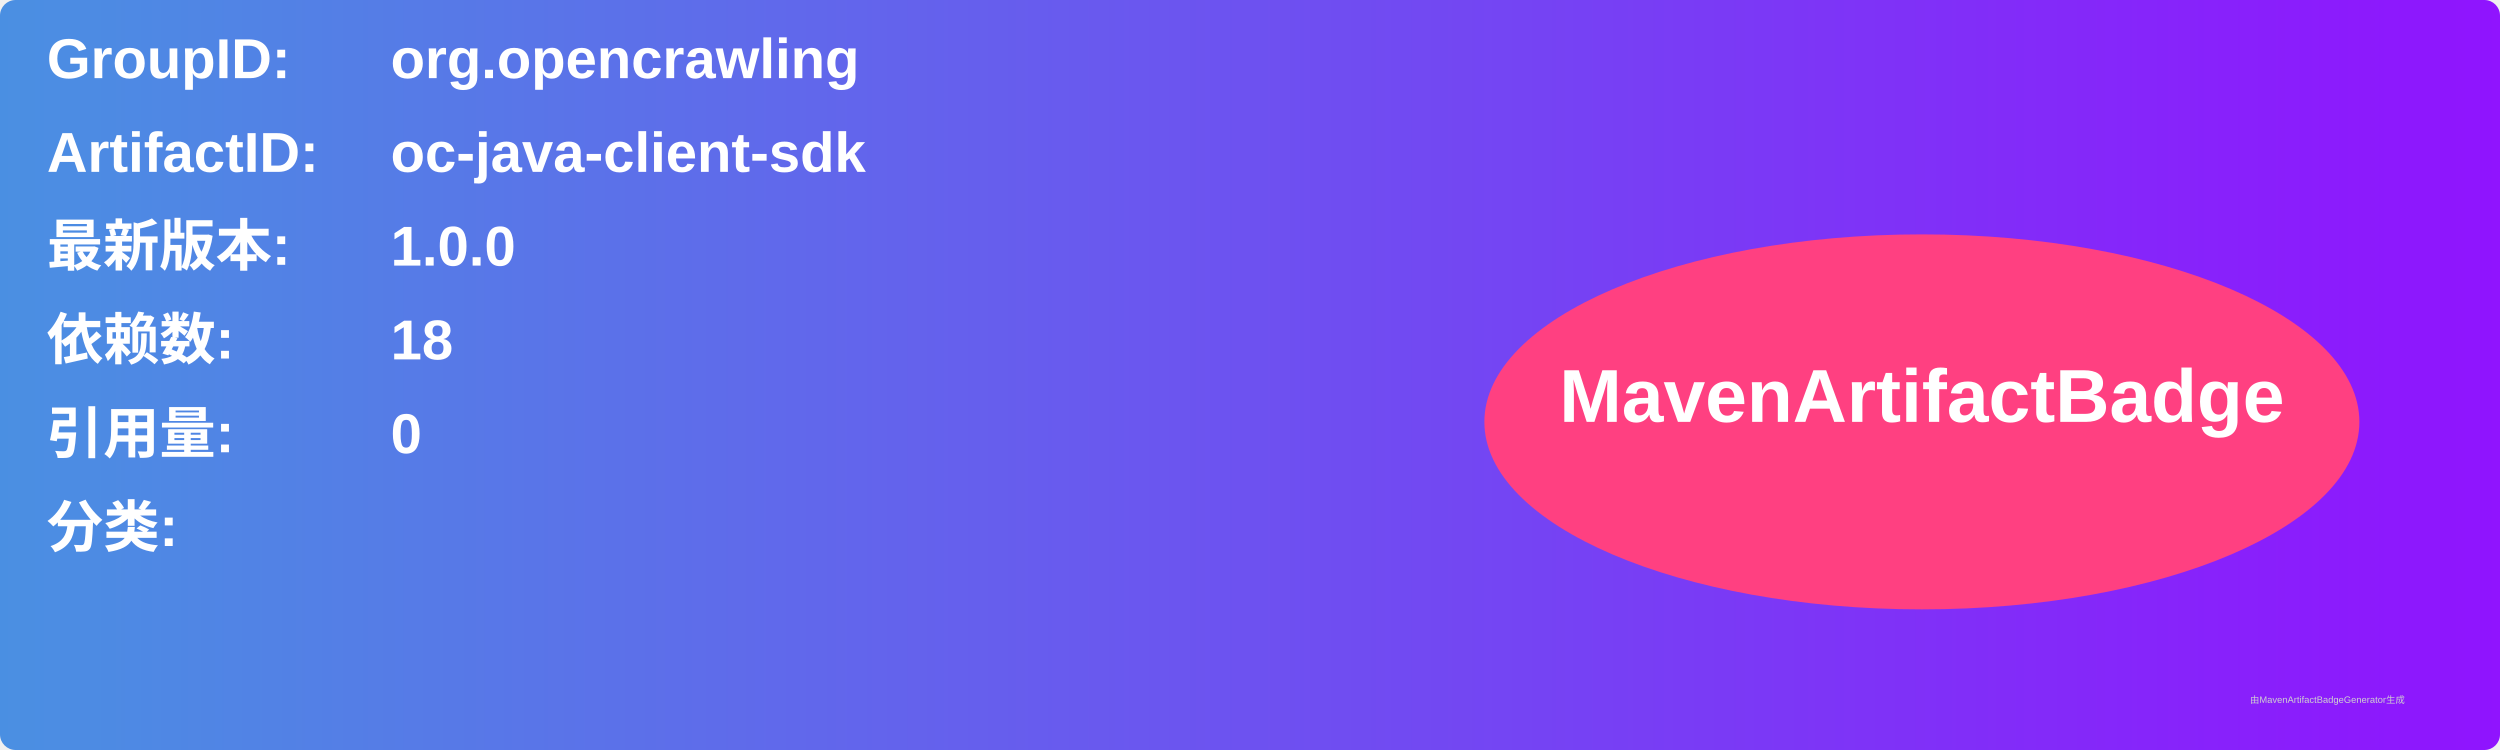
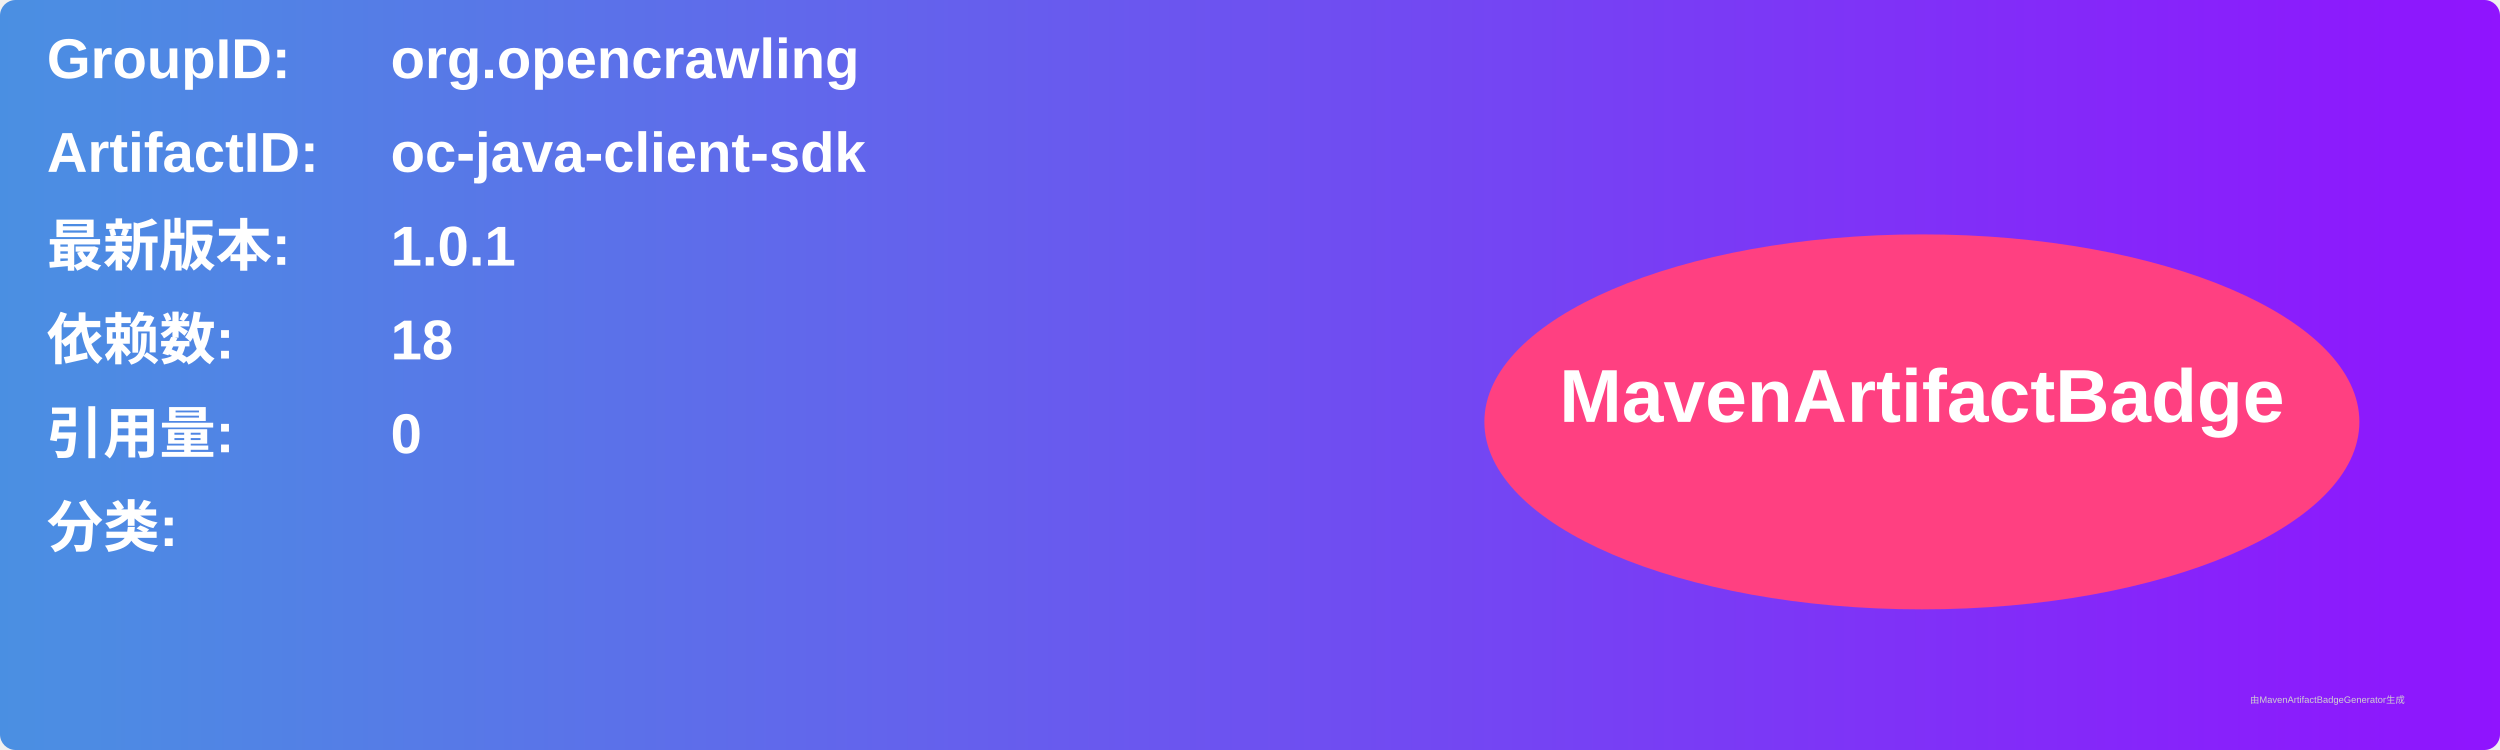
<svg xmlns="http://www.w3.org/2000/svg" width="800" height="240" viewBox="0 0 800 240">
  <linearGradient id="grad" x1="0%" y1="0%" x2="100%" y2="0%">
    <stop offset="0%" stop-color="#4a90e2" />
    <stop offset="100%" stop-color="#9013fe" />
  </linearGradient>
  <rect width="100%" height="100%" rx="5" ry="5" fill="url(#grad)" />
  <g transform="translate(15, 15)">
    <text x="0" y="10" font-family="Arial" font-size="18" fill="white" font-weight="bold" width="260">GroupID:</text>
    <text x="110" y="10" font-family="Arial" font-size="18" fill="white" font-weight="bold" width="460">org.opencrawling</text>
    <text x="0" y="40" font-family="Arial" font-size="18" fill="white" font-weight="bold" width="260">ArtifactID:</text>
    <text x="110" y="40" font-family="Arial" font-size="18" fill="white" font-weight="bold" width="460">oc-java-client-sdk</text>
    <text x="0" y="70" font-family="Arial" font-size="18" fill="white" font-weight="bold">最新版本:</text>
    <text x="110" y="70" font-family="Arial" font-size="18" fill="white" font-weight="bold">
-       <tspan font-weight="bold">1.0.0</tspan>
+       <tspan font-weight="bold">1.0.1</tspan>
    </text>
    <text x="0" y="100" font-family="Arial" font-size="18" fill="white" font-weight="bold">依赖数: </text>
    <text x="110" y="100" font-family="Arial" font-size="18" fill="white">
      <tspan font-weight="bold">18</tspan>
    </text>
    <text x="0" y="130" font-family="Arial" font-size="18" fill="white" font-weight="bold">引用量: </text>
    <text x="110" y="130" font-family="Arial" font-size="18" fill="white">
      <tspan font-weight="bold">0</tspan>
    </text>
    <text x="0" y="160" font-family="Arial" font-size="18" fill="white" font-weight="bold">分类:</text>
    <text x="10" y="190" font-family="Arial" font-size="10" fill="white">
      <tspan font-weight="bold" />
    </text>
    <ellipse cx="600" cy="120" rx="140" ry="60" fill="#ff4081" />
    <text x="600" y="120" text-anchor="middle" font-family="Arial" font-size="24" fill="white" font-weight="bold">MavenArtifactBadge</text>
  </g>
  <text x="720" y="225" font-family="Arial" font-size="3" fill="#d0d0d0">由MavenArtifactBadgeGenerator生成</text>
</svg>
